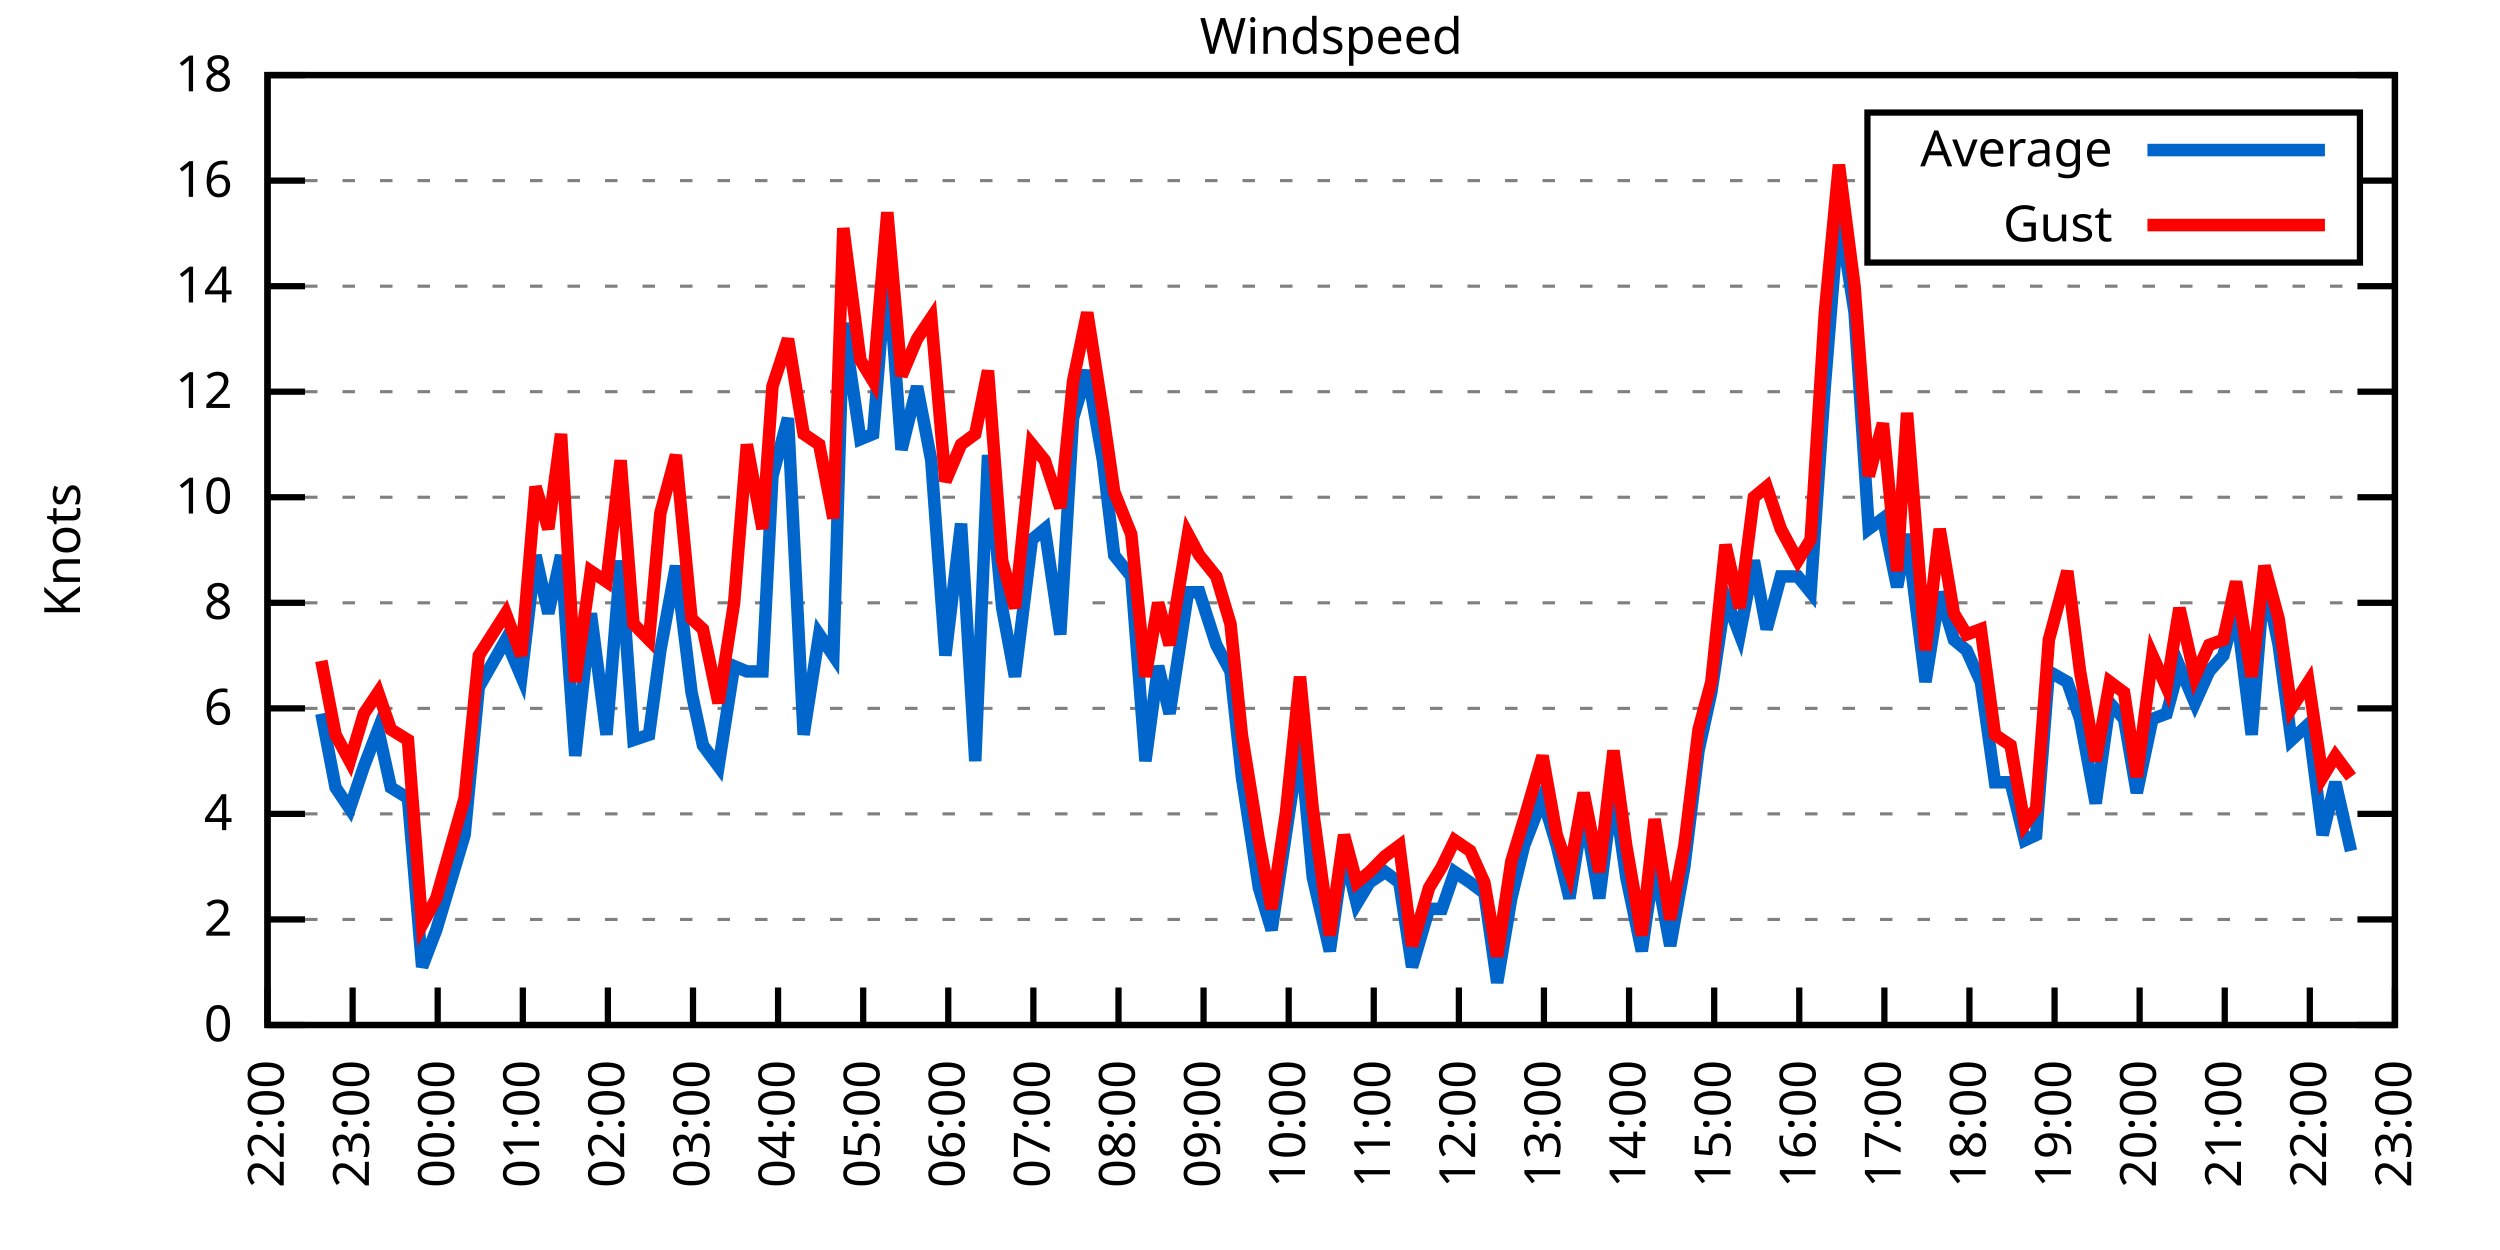
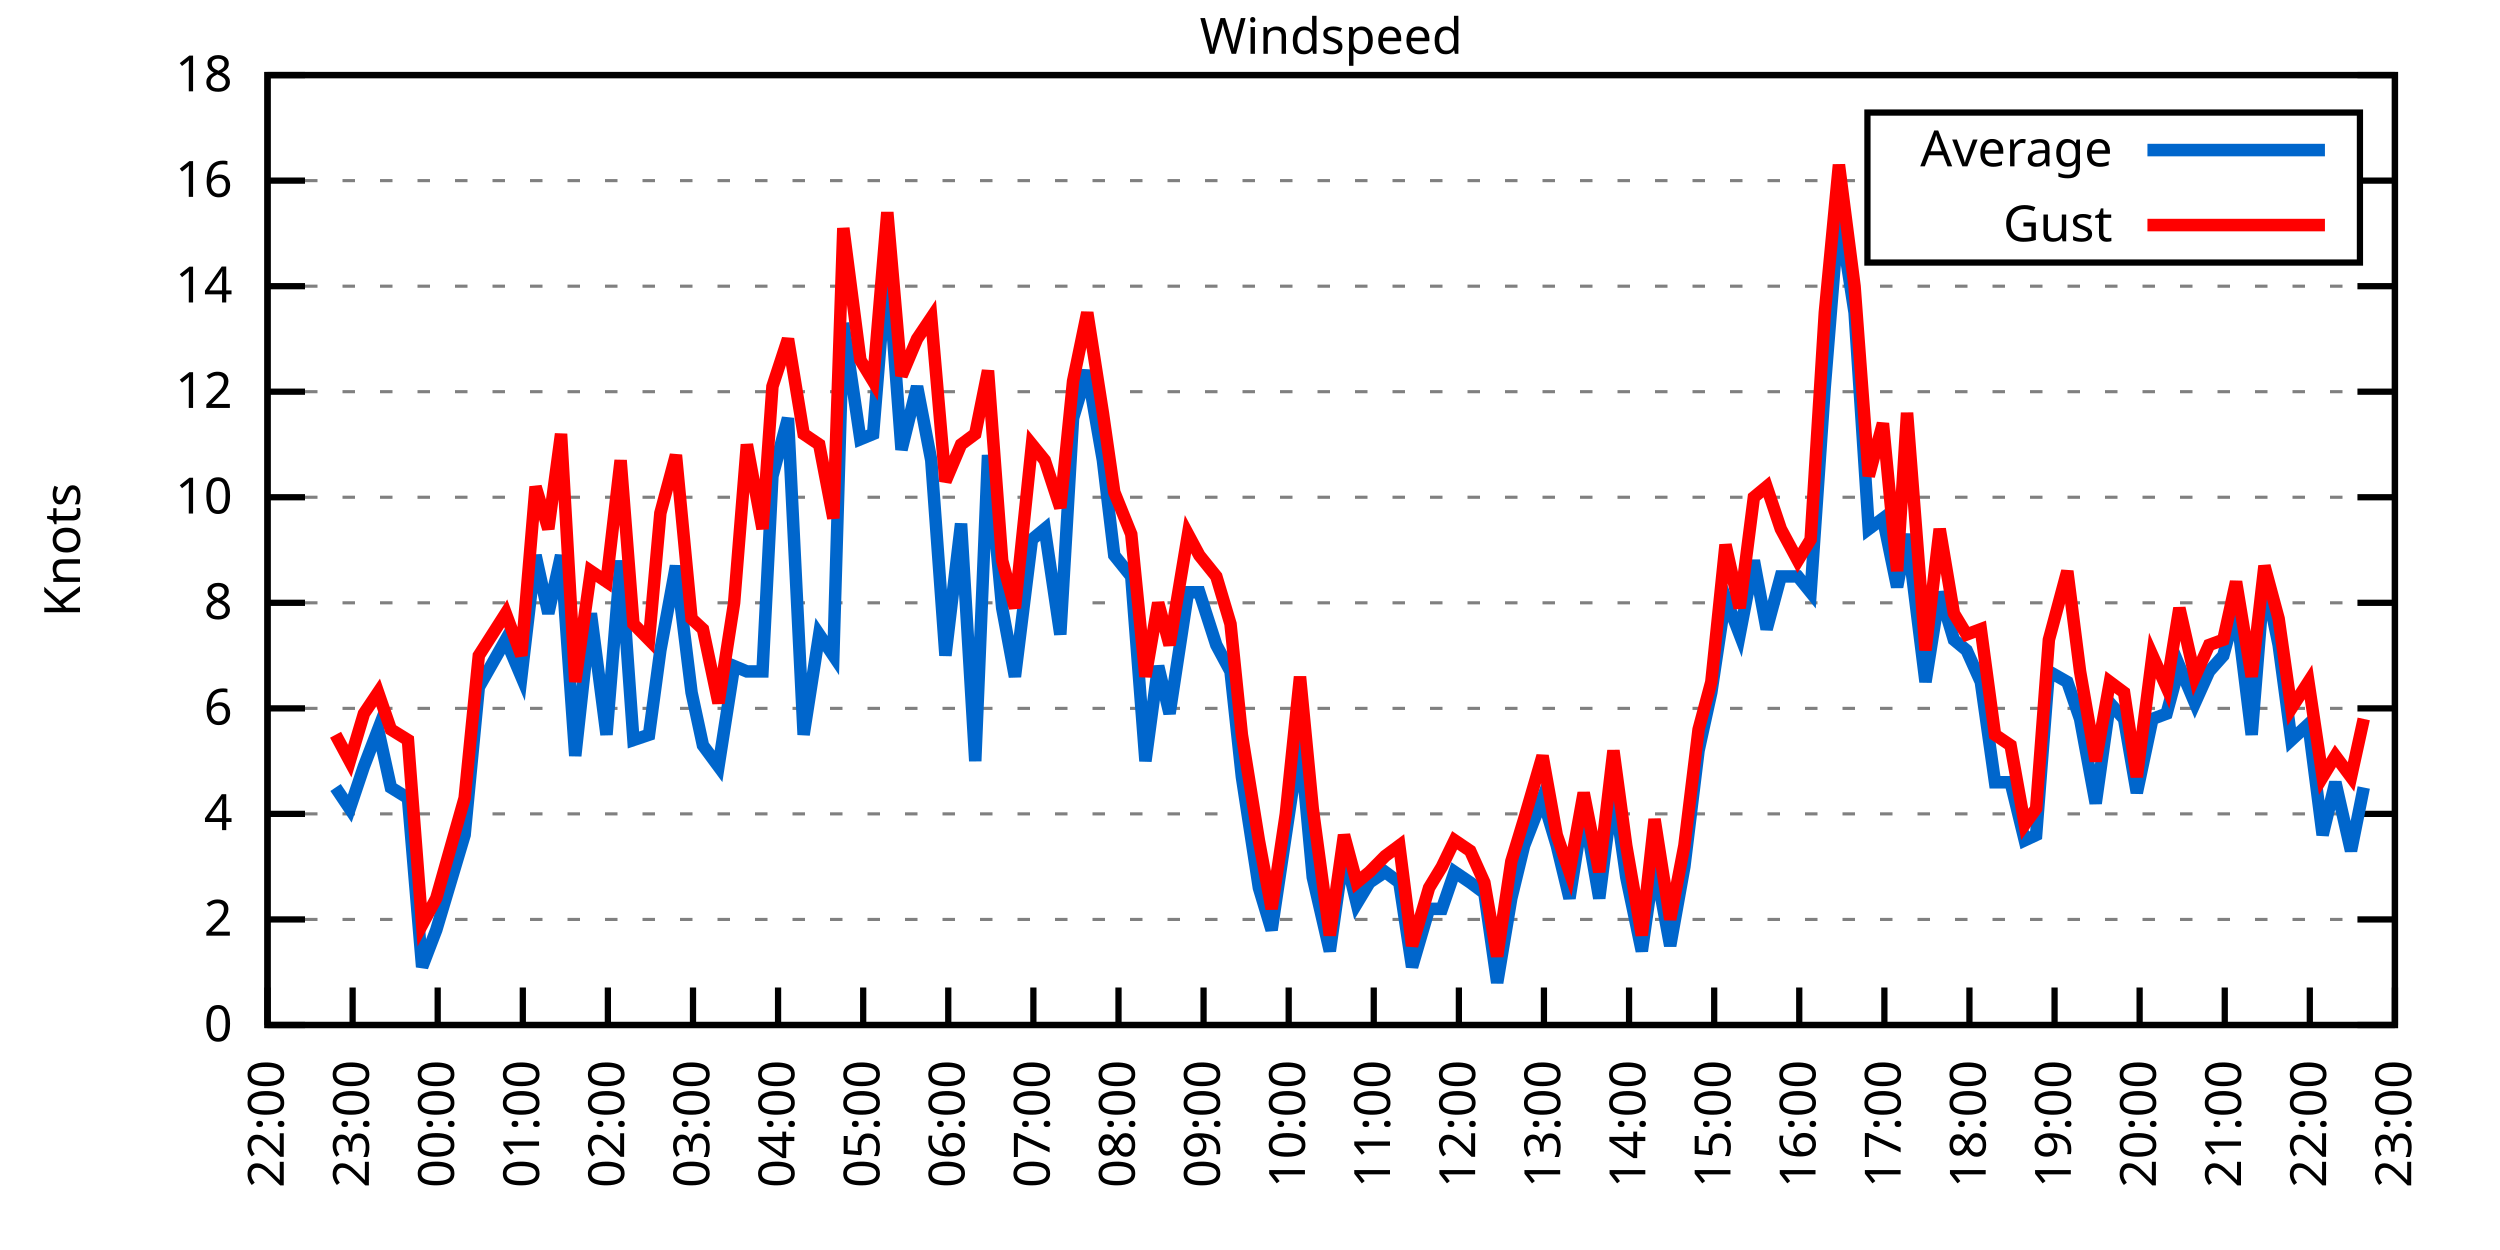
<svg xmlns="http://www.w3.org/2000/svg" xmlns:xlink="http://www.w3.org/1999/xlink" width="400" height="200" viewBox="0 0 400 200">
  <g id="gnuplot_canvas">
    <rect x="0" y="0" width="400" height="200" fill="none" />
    <defs>
      <circle id="gpDot" r="0.5" stroke-width="0.5" stroke="currentColor" />
      <path id="gpPt0" stroke-width="0.333" stroke="currentColor" d="M-1,0 h2 M0,-1 v2" />
      <path id="gpPt1" stroke-width="0.333" stroke="currentColor" d="M-1,-1 L1,1 M1,-1 L-1,1" />
      <path id="gpPt2" stroke-width="0.333" stroke="currentColor" d="M-1,0 L1,0 M0,-1 L0,1 M-1,-1 L1,1 M-1,1 L1,-1" />
      <rect id="gpPt3" stroke-width="0.333" stroke="currentColor" x="-1" y="-1" width="2" height="2" />
      <rect id="gpPt4" stroke-width="0.333" stroke="currentColor" fill="currentColor" x="-1" y="-1" width="2" height="2" />
      <circle id="gpPt5" stroke-width="0.333" stroke="currentColor" cx="0" cy="0" r="1" />
      <use xlink:href="#gpPt5" id="gpPt6" fill="currentColor" stroke="none" />
      <path id="gpPt7" stroke-width="0.333" stroke="currentColor" d="M0,-1.33 L-1.33,0.67 L1.33,0.67 z" />
      <use xlink:href="#gpPt7" id="gpPt8" fill="currentColor" stroke="none" />
      <use xlink:href="#gpPt7" id="gpPt9" stroke="currentColor" transform="rotate(180)" />
      <use xlink:href="#gpPt9" id="gpPt10" fill="currentColor" stroke="none" />
      <use xlink:href="#gpPt3" id="gpPt11" stroke="currentColor" transform="rotate(45)" />
      <use xlink:href="#gpPt11" id="gpPt12" fill="currentColor" stroke="none" />
      <path id="gpPt13" stroke-width="0.333" stroke="currentColor" d="M0,1.330 L1.265,0.411 L0.782,-1.067 L-0.782,-1.076 L-1.265,0.411 z" />
      <use xlink:href="#gpPt13" id="gpPt14" fill="currentColor" stroke="none" />
      <filter id="textbox" filterUnits="objectBoundingBox" x="0" y="0" height="1" width="1">
        <feFlood flood-color="white" flood-opacity="1" result="bgnd" />
        <feComposite in="SourceGraphic" in2="bgnd" operator="atop" />
      </filter>
      <filter id="greybox" filterUnits="objectBoundingBox" x="0" y="0" height="1" width="1">
        <feFlood flood-color="lightgrey" flood-opacity="1" result="grey" />
        <feComposite in="SourceGraphic" in2="grey" operator="atop" />
      </filter>
    </defs>
    <g fill="none" color="white" stroke="currentColor" stroke-width="1.00" stroke-linecap="butt" stroke-linejoin="miter">
</g>
    <g fill="none" color="black" stroke="currentColor" stroke-width="1.00" stroke-linecap="butt" stroke-linejoin="miter">
      <g stroke="none" shape-rendering="crispEdges">
        <polygon fill="rgb(255, 255, 255)" points="42.80,164.00 383.18,164.00 383.18,12.02 42.80,12.02 " />
      </g>
    </g>
    <g fill="none" color="black" stroke="currentColor" stroke-width="1.00" stroke-linecap="butt" stroke-linejoin="miter">
</g>
    <g fill="none" color="black" stroke="black" stroke-width="0.50" stroke-linecap="butt" stroke-linejoin="miter">
</g>
    <g fill="none" color="gray" stroke="currentColor" stroke-width="0.50" stroke-linecap="butt" stroke-linejoin="miter">
      <path stroke="gray" stroke-dasharray="2,4" class="gridline" d="M42.80,164.00 L383.19,164.00  " />
    </g>
    <g fill="none" color="gray" stroke="gray" stroke-width="1.00" stroke-linecap="butt" stroke-linejoin="miter">
</g>
    <g fill="none" color="black" stroke="currentColor" stroke-width="1.00" stroke-linecap="butt" stroke-linejoin="miter">
      <path stroke="black" d="M42.80,164.00 L48.80,164.00 M383.19,164.00 L377.19,164.00  " />
      <g transform="translate(37.20,166.60)" stroke="none" fill="black" font-family="Sans" font-size="8.00" text-anchor="end">
        <text>
          <tspan font-family="Sans"> 0</tspan>
        </text>
      </g>
    </g>
    <g fill="none" color="black" stroke="currentColor" stroke-width="1.00" stroke-linecap="butt" stroke-linejoin="miter">
</g>
    <g fill="none" color="black" stroke="black" stroke-width="0.50" stroke-linecap="butt" stroke-linejoin="miter">
</g>
    <g fill="none" color="gray" stroke="currentColor" stroke-width="0.50" stroke-linecap="butt" stroke-linejoin="miter">
      <path stroke="gray" stroke-dasharray="2,4" class="gridline" d="M42.80,147.11 L383.19,147.11  " />
    </g>
    <g fill="none" color="gray" stroke="gray" stroke-width="1.00" stroke-linecap="butt" stroke-linejoin="miter">
</g>
    <g fill="none" color="black" stroke="currentColor" stroke-width="1.00" stroke-linecap="butt" stroke-linejoin="miter">
      <path stroke="black" d="M42.80,147.11 L48.80,147.11 M383.19,147.11 L377.19,147.11  " />
      <g transform="translate(37.20,149.71)" stroke="none" fill="black" font-family="Sans" font-size="8.00" text-anchor="end">
        <text>
          <tspan font-family="Sans"> 2</tspan>
        </text>
      </g>
    </g>
    <g fill="none" color="black" stroke="currentColor" stroke-width="1.00" stroke-linecap="butt" stroke-linejoin="miter">
</g>
    <g fill="none" color="black" stroke="black" stroke-width="0.50" stroke-linecap="butt" stroke-linejoin="miter">
</g>
    <g fill="none" color="gray" stroke="currentColor" stroke-width="0.50" stroke-linecap="butt" stroke-linejoin="miter">
      <path stroke="gray" stroke-dasharray="2,4" class="gridline" d="M42.80,130.22 L383.19,130.22  " />
    </g>
    <g fill="none" color="gray" stroke="gray" stroke-width="1.00" stroke-linecap="butt" stroke-linejoin="miter">
</g>
    <g fill="none" color="black" stroke="currentColor" stroke-width="1.00" stroke-linecap="butt" stroke-linejoin="miter">
      <path stroke="black" d="M42.80,130.22 L48.80,130.22 M383.19,130.22 L377.19,130.22  " />
      <g transform="translate(37.20,132.82)" stroke="none" fill="black" font-family="Sans" font-size="8.00" text-anchor="end">
        <text>
          <tspan font-family="Sans"> 4</tspan>
        </text>
      </g>
    </g>
    <g fill="none" color="black" stroke="currentColor" stroke-width="1.00" stroke-linecap="butt" stroke-linejoin="miter">
</g>
    <g fill="none" color="black" stroke="black" stroke-width="0.50" stroke-linecap="butt" stroke-linejoin="miter">
</g>
    <g fill="none" color="gray" stroke="currentColor" stroke-width="0.50" stroke-linecap="butt" stroke-linejoin="miter">
      <path stroke="gray" stroke-dasharray="2,4" class="gridline" d="M42.80,113.34 L383.19,113.34  " />
    </g>
    <g fill="none" color="gray" stroke="gray" stroke-width="1.00" stroke-linecap="butt" stroke-linejoin="miter">
</g>
    <g fill="none" color="black" stroke="currentColor" stroke-width="1.00" stroke-linecap="butt" stroke-linejoin="miter">
      <path stroke="black" d="M42.80,113.34 L48.80,113.34 M383.19,113.34 L377.19,113.34  " />
      <g transform="translate(37.20,115.94)" stroke="none" fill="black" font-family="Sans" font-size="8.00" text-anchor="end">
        <text>
          <tspan font-family="Sans"> 6</tspan>
        </text>
      </g>
    </g>
    <g fill="none" color="black" stroke="currentColor" stroke-width="1.00" stroke-linecap="butt" stroke-linejoin="miter">
</g>
    <g fill="none" color="black" stroke="black" stroke-width="0.50" stroke-linecap="butt" stroke-linejoin="miter">
</g>
    <g fill="none" color="gray" stroke="currentColor" stroke-width="0.50" stroke-linecap="butt" stroke-linejoin="miter">
      <path stroke="gray" stroke-dasharray="2,4" class="gridline" d="M42.80,96.45 L383.19,96.45  " />
    </g>
    <g fill="none" color="gray" stroke="gray" stroke-width="1.00" stroke-linecap="butt" stroke-linejoin="miter">
</g>
    <g fill="none" color="black" stroke="currentColor" stroke-width="1.00" stroke-linecap="butt" stroke-linejoin="miter">
      <path stroke="black" d="M42.80,96.45 L48.80,96.45 M383.19,96.45 L377.19,96.45  " />
      <g transform="translate(37.20,99.05)" stroke="none" fill="black" font-family="Sans" font-size="8.00" text-anchor="end">
        <text>
          <tspan font-family="Sans"> 8</tspan>
        </text>
      </g>
    </g>
    <g fill="none" color="black" stroke="currentColor" stroke-width="1.00" stroke-linecap="butt" stroke-linejoin="miter">
</g>
    <g fill="none" color="black" stroke="black" stroke-width="0.50" stroke-linecap="butt" stroke-linejoin="miter">
</g>
    <g fill="none" color="gray" stroke="currentColor" stroke-width="0.50" stroke-linecap="butt" stroke-linejoin="miter">
      <path stroke="gray" stroke-dasharray="2,4" class="gridline" d="M42.80,79.56 L383.19,79.56  " />
    </g>
    <g fill="none" color="gray" stroke="gray" stroke-width="1.00" stroke-linecap="butt" stroke-linejoin="miter">
</g>
    <g fill="none" color="black" stroke="currentColor" stroke-width="1.00" stroke-linecap="butt" stroke-linejoin="miter">
      <path stroke="black" d="M42.80,79.56 L48.80,79.56 M383.19,79.56 L377.19,79.56  " />
      <g transform="translate(37.20,82.16)" stroke="none" fill="black" font-family="Sans" font-size="8.00" text-anchor="end">
        <text>
          <tspan font-family="Sans"> 10</tspan>
        </text>
      </g>
    </g>
    <g fill="none" color="black" stroke="currentColor" stroke-width="1.00" stroke-linecap="butt" stroke-linejoin="miter">
</g>
    <g fill="none" color="black" stroke="black" stroke-width="0.50" stroke-linecap="butt" stroke-linejoin="miter">
</g>
    <g fill="none" color="gray" stroke="currentColor" stroke-width="0.50" stroke-linecap="butt" stroke-linejoin="miter">
      <path stroke="gray" stroke-dasharray="2,4" class="gridline" d="M42.80,62.67 L383.19,62.67  " />
    </g>
    <g fill="none" color="gray" stroke="gray" stroke-width="1.00" stroke-linecap="butt" stroke-linejoin="miter">
</g>
    <g fill="none" color="black" stroke="currentColor" stroke-width="1.00" stroke-linecap="butt" stroke-linejoin="miter">
      <path stroke="black" d="M42.80,62.67 L48.80,62.67 M383.19,62.67 L377.19,62.67  " />
      <g transform="translate(37.20,65.27)" stroke="none" fill="black" font-family="Sans" font-size="8.00" text-anchor="end">
        <text>
          <tspan font-family="Sans"> 12</tspan>
        </text>
      </g>
    </g>
    <g fill="none" color="black" stroke="currentColor" stroke-width="1.00" stroke-linecap="butt" stroke-linejoin="miter">
</g>
    <g fill="none" color="black" stroke="black" stroke-width="0.50" stroke-linecap="butt" stroke-linejoin="miter">
</g>
    <g fill="none" color="gray" stroke="currentColor" stroke-width="0.50" stroke-linecap="butt" stroke-linejoin="miter">
      <path stroke="gray" stroke-dasharray="2,4" class="gridline" d="M42.80,45.79 L383.19,45.79  " />
    </g>
    <g fill="none" color="gray" stroke="gray" stroke-width="1.00" stroke-linecap="butt" stroke-linejoin="miter">
</g>
    <g fill="none" color="black" stroke="currentColor" stroke-width="1.00" stroke-linecap="butt" stroke-linejoin="miter">
      <path stroke="black" d="M42.80,45.79 L48.80,45.79 M383.19,45.79 L377.19,45.79  " />
      <g transform="translate(37.20,48.39)" stroke="none" fill="black" font-family="Sans" font-size="8.00" text-anchor="end">
        <text>
          <tspan font-family="Sans"> 14</tspan>
        </text>
      </g>
    </g>
    <g fill="none" color="black" stroke="currentColor" stroke-width="1.00" stroke-linecap="butt" stroke-linejoin="miter">
</g>
    <g fill="none" color="black" stroke="black" stroke-width="0.50" stroke-linecap="butt" stroke-linejoin="miter">
</g>
    <g fill="none" color="gray" stroke="currentColor" stroke-width="0.50" stroke-linecap="butt" stroke-linejoin="miter">
      <path stroke="gray" stroke-dasharray="2,4" class="gridline" d="M42.80,28.90 L298.79,28.90 M377.59,28.90 L383.19,28.90  " />
    </g>
    <g fill="none" color="gray" stroke="gray" stroke-width="1.00" stroke-linecap="butt" stroke-linejoin="miter">
</g>
    <g fill="none" color="black" stroke="currentColor" stroke-width="1.00" stroke-linecap="butt" stroke-linejoin="miter">
      <path stroke="black" d="M42.80,28.90 L48.80,28.90 M383.19,28.90 L377.19,28.90  " />
      <g transform="translate(37.20,31.50)" stroke="none" fill="black" font-family="Sans" font-size="8.00" text-anchor="end">
        <text>
          <tspan font-family="Sans"> 16</tspan>
        </text>
      </g>
    </g>
    <g fill="none" color="black" stroke="currentColor" stroke-width="1.00" stroke-linecap="butt" stroke-linejoin="miter">
</g>
    <g fill="none" color="black" stroke="black" stroke-width="0.50" stroke-linecap="butt" stroke-linejoin="miter">
</g>
    <g fill="none" color="gray" stroke="currentColor" stroke-width="0.50" stroke-linecap="butt" stroke-linejoin="miter">
      <path stroke="gray" stroke-dasharray="2,4" class="gridline" d="M42.80,12.01 L383.19,12.01  " />
    </g>
    <g fill="none" color="gray" stroke="gray" stroke-width="1.00" stroke-linecap="butt" stroke-linejoin="miter">
</g>
    <g fill="none" color="black" stroke="currentColor" stroke-width="1.00" stroke-linecap="butt" stroke-linejoin="miter">
      <path stroke="black" d="M42.80,12.01 L48.80,12.01 M383.19,12.01 L377.19,12.01  " />
      <g transform="translate(37.20,14.61)" stroke="none" fill="black" font-family="Sans" font-size="8.00" text-anchor="end">
        <text>
          <tspan font-family="Sans"> 18</tspan>
        </text>
      </g>
    </g>
    <g fill="none" color="black" stroke="currentColor" stroke-width="1.00" stroke-linecap="butt" stroke-linejoin="miter">
      <path stroke="black" d="M42.80,164.00 L42.80,158.00  " />
      <g transform="translate(45.40,169.60) rotate(270.00)" stroke="none" fill="black" font-family="Sans" font-size="8.00" text-anchor="end">
        <text>
          <tspan font-family="Sans">22:00</tspan>
        </text>
      </g>
    </g>
    <g fill="none" color="black" stroke="currentColor" stroke-width="1.00" stroke-linecap="butt" stroke-linejoin="miter">
      <path stroke="black" d="M56.42,164.00 L56.42,158.00  " />
      <g transform="translate(59.02,169.60) rotate(270.00)" stroke="none" fill="black" font-family="Sans" font-size="8.00" text-anchor="end">
        <text>
          <tspan font-family="Sans">23:00</tspan>
        </text>
      </g>
    </g>
    <g fill="none" color="black" stroke="currentColor" stroke-width="1.00" stroke-linecap="butt" stroke-linejoin="miter">
      <path stroke="black" d="M70.03,164.00 L70.03,158.00  " />
      <g transform="translate(72.63,169.60) rotate(270.00)" stroke="none" fill="black" font-family="Sans" font-size="8.00" text-anchor="end">
        <text>
          <tspan font-family="Sans">00:00</tspan>
        </text>
      </g>
    </g>
    <g fill="none" color="black" stroke="currentColor" stroke-width="1.00" stroke-linecap="butt" stroke-linejoin="miter">
      <path stroke="black" d="M83.65,164.00 L83.65,158.00  " />
      <g transform="translate(86.25,169.60) rotate(270.00)" stroke="none" fill="black" font-family="Sans" font-size="8.00" text-anchor="end">
        <text>
          <tspan font-family="Sans">01:00</tspan>
        </text>
      </g>
    </g>
    <g fill="none" color="black" stroke="currentColor" stroke-width="1.00" stroke-linecap="butt" stroke-linejoin="miter">
      <path stroke="black" d="M97.26,164.00 L97.26,158.00  " />
      <g transform="translate(99.86,169.60) rotate(270.00)" stroke="none" fill="black" font-family="Sans" font-size="8.00" text-anchor="end">
        <text>
          <tspan font-family="Sans">02:00</tspan>
        </text>
      </g>
    </g>
    <g fill="none" color="black" stroke="currentColor" stroke-width="1.00" stroke-linecap="butt" stroke-linejoin="miter">
      <path stroke="black" d="M110.88,164.00 L110.88,158.00  " />
      <g transform="translate(113.48,169.60) rotate(270.00)" stroke="none" fill="black" font-family="Sans" font-size="8.00" text-anchor="end">
        <text>
          <tspan font-family="Sans">03:00</tspan>
        </text>
      </g>
    </g>
    <g fill="none" color="black" stroke="currentColor" stroke-width="1.00" stroke-linecap="butt" stroke-linejoin="miter">
      <path stroke="black" d="M124.49,164.00 L124.49,158.00  " />
      <g transform="translate(127.09,169.60) rotate(270.00)" stroke="none" fill="black" font-family="Sans" font-size="8.00" text-anchor="end">
        <text>
          <tspan font-family="Sans">04:00</tspan>
        </text>
      </g>
    </g>
    <g fill="none" color="black" stroke="currentColor" stroke-width="1.00" stroke-linecap="butt" stroke-linejoin="miter">
      <path stroke="black" d="M138.11,164.00 L138.11,158.00  " />
      <g transform="translate(140.71,169.60) rotate(270.00)" stroke="none" fill="black" font-family="Sans" font-size="8.00" text-anchor="end">
        <text>
          <tspan font-family="Sans">05:00</tspan>
        </text>
      </g>
    </g>
    <g fill="none" color="black" stroke="currentColor" stroke-width="1.00" stroke-linecap="butt" stroke-linejoin="miter">
      <path stroke="black" d="M151.72,164.00 L151.72,158.00  " />
      <g transform="translate(154.32,169.60) rotate(270.00)" stroke="none" fill="black" font-family="Sans" font-size="8.00" text-anchor="end">
        <text>
          <tspan font-family="Sans">06:00</tspan>
        </text>
      </g>
    </g>
    <g fill="none" color="black" stroke="currentColor" stroke-width="1.00" stroke-linecap="butt" stroke-linejoin="miter">
      <path stroke="black" d="M165.34,164.00 L165.34,158.00  " />
      <g transform="translate(167.94,169.60) rotate(270.00)" stroke="none" fill="black" font-family="Sans" font-size="8.00" text-anchor="end">
        <text>
          <tspan font-family="Sans">07:00</tspan>
        </text>
      </g>
    </g>
    <g fill="none" color="black" stroke="currentColor" stroke-width="1.00" stroke-linecap="butt" stroke-linejoin="miter">
      <path stroke="black" d="M178.96,164.00 L178.96,158.00  " />
      <g transform="translate(181.56,169.60) rotate(270.00)" stroke="none" fill="black" font-family="Sans" font-size="8.00" text-anchor="end">
        <text>
          <tspan font-family="Sans">08:00</tspan>
        </text>
      </g>
    </g>
    <g fill="none" color="black" stroke="currentColor" stroke-width="1.00" stroke-linecap="butt" stroke-linejoin="miter">
      <path stroke="black" d="M192.57,164.00 L192.57,158.00  " />
      <g transform="translate(195.17,169.60) rotate(270.00)" stroke="none" fill="black" font-family="Sans" font-size="8.00" text-anchor="end">
        <text>
          <tspan font-family="Sans">09:00</tspan>
        </text>
      </g>
    </g>
    <g fill="none" color="black" stroke="currentColor" stroke-width="1.00" stroke-linecap="butt" stroke-linejoin="miter">
      <path stroke="black" d="M206.19,164.00 L206.19,158.00  " />
      <g transform="translate(208.79,169.60) rotate(270.00)" stroke="none" fill="black" font-family="Sans" font-size="8.00" text-anchor="end">
        <text>
          <tspan font-family="Sans">10:00</tspan>
        </text>
      </g>
    </g>
    <g fill="none" color="black" stroke="currentColor" stroke-width="1.00" stroke-linecap="butt" stroke-linejoin="miter">
      <path stroke="black" d="M219.80,164.00 L219.80,158.00  " />
      <g transform="translate(222.40,169.60) rotate(270.00)" stroke="none" fill="black" font-family="Sans" font-size="8.00" text-anchor="end">
        <text>
          <tspan font-family="Sans">11:00</tspan>
        </text>
      </g>
    </g>
    <g fill="none" color="black" stroke="currentColor" stroke-width="1.00" stroke-linecap="butt" stroke-linejoin="miter">
      <path stroke="black" d="M233.42,164.00 L233.42,158.00  " />
      <g transform="translate(236.02,169.60) rotate(270.00)" stroke="none" fill="black" font-family="Sans" font-size="8.00" text-anchor="end">
        <text>
          <tspan font-family="Sans">12:00</tspan>
        </text>
      </g>
    </g>
    <g fill="none" color="black" stroke="currentColor" stroke-width="1.00" stroke-linecap="butt" stroke-linejoin="miter">
      <path stroke="black" d="M247.03,164.00 L247.03,158.00  " />
      <g transform="translate(249.63,169.60) rotate(270.00)" stroke="none" fill="black" font-family="Sans" font-size="8.00" text-anchor="end">
        <text>
          <tspan font-family="Sans">13:00</tspan>
        </text>
      </g>
    </g>
    <g fill="none" color="black" stroke="currentColor" stroke-width="1.00" stroke-linecap="butt" stroke-linejoin="miter">
      <path stroke="black" d="M260.65,164.00 L260.65,158.00  " />
      <g transform="translate(263.25,169.60) rotate(270.00)" stroke="none" fill="black" font-family="Sans" font-size="8.00" text-anchor="end">
        <text>
          <tspan font-family="Sans">14:00</tspan>
        </text>
      </g>
    </g>
    <g fill="none" color="black" stroke="currentColor" stroke-width="1.00" stroke-linecap="butt" stroke-linejoin="miter">
      <path stroke="black" d="M274.27,164.00 L274.27,158.00  " />
      <g transform="translate(276.87,169.60) rotate(270.00)" stroke="none" fill="black" font-family="Sans" font-size="8.00" text-anchor="end">
        <text>
          <tspan font-family="Sans">15:00</tspan>
        </text>
      </g>
    </g>
    <g fill="none" color="black" stroke="currentColor" stroke-width="1.00" stroke-linecap="butt" stroke-linejoin="miter">
      <path stroke="black" d="M287.88,164.00 L287.88,158.00  " />
      <g transform="translate(290.48,169.60) rotate(270.00)" stroke="none" fill="black" font-family="Sans" font-size="8.00" text-anchor="end">
        <text>
          <tspan font-family="Sans">16:00</tspan>
        </text>
      </g>
    </g>
    <g fill="none" color="black" stroke="currentColor" stroke-width="1.00" stroke-linecap="butt" stroke-linejoin="miter">
      <path stroke="black" d="M301.50,164.00 L301.50,158.00  " />
      <g transform="translate(304.10,169.60) rotate(270.00)" stroke="none" fill="black" font-family="Sans" font-size="8.00" text-anchor="end">
        <text>
          <tspan font-family="Sans">17:00</tspan>
        </text>
      </g>
    </g>
    <g fill="none" color="black" stroke="currentColor" stroke-width="1.00" stroke-linecap="butt" stroke-linejoin="miter">
      <path stroke="black" d="M315.11,164.00 L315.11,158.00  " />
      <g transform="translate(317.71,169.60) rotate(270.00)" stroke="none" fill="black" font-family="Sans" font-size="8.00" text-anchor="end">
        <text>
          <tspan font-family="Sans">18:00</tspan>
        </text>
      </g>
    </g>
    <g fill="none" color="black" stroke="currentColor" stroke-width="1.00" stroke-linecap="butt" stroke-linejoin="miter">
      <path stroke="black" d="M328.73,164.00 L328.73,158.00  " />
      <g transform="translate(331.33,169.60) rotate(270.00)" stroke="none" fill="black" font-family="Sans" font-size="8.00" text-anchor="end">
        <text>
          <tspan font-family="Sans">19:00</tspan>
        </text>
      </g>
    </g>
    <g fill="none" color="black" stroke="currentColor" stroke-width="1.00" stroke-linecap="butt" stroke-linejoin="miter">
      <path stroke="black" d="M342.34,164.00 L342.34,158.00  " />
      <g transform="translate(344.94,169.60) rotate(270.00)" stroke="none" fill="black" font-family="Sans" font-size="8.00" text-anchor="end">
        <text>
          <tspan font-family="Sans">20:00</tspan>
        </text>
      </g>
    </g>
    <g fill="none" color="black" stroke="currentColor" stroke-width="1.00" stroke-linecap="butt" stroke-linejoin="miter">
      <path stroke="black" d="M355.96,164.00 L355.96,158.00  " />
      <g transform="translate(358.56,169.60) rotate(270.00)" stroke="none" fill="black" font-family="Sans" font-size="8.00" text-anchor="end">
        <text>
          <tspan font-family="Sans">21:00</tspan>
        </text>
      </g>
    </g>
    <g fill="none" color="black" stroke="currentColor" stroke-width="1.00" stroke-linecap="butt" stroke-linejoin="miter">
      <path stroke="black" d="M369.57,164.00 L369.57,158.00  " />
      <g transform="translate(372.17,169.60) rotate(270.00)" stroke="none" fill="black" font-family="Sans" font-size="8.00" text-anchor="end">
        <text>
          <tspan font-family="Sans">22:00</tspan>
        </text>
      </g>
    </g>
    <g fill="none" color="black" stroke="currentColor" stroke-width="1.00" stroke-linecap="butt" stroke-linejoin="miter">
      <path stroke="black" d="M383.19,164.00 L383.19,158.00  " />
      <g transform="translate(385.79,169.60) rotate(270.00)" stroke="none" fill="black" font-family="Sans" font-size="8.00" text-anchor="end">
        <text>
          <tspan font-family="Sans">23:00</tspan>
        </text>
      </g>
    </g>
    <g fill="none" color="black" stroke="currentColor" stroke-width="1.00" stroke-linecap="butt" stroke-linejoin="miter">
</g>
    <g fill="none" color="black" stroke="currentColor" stroke-width="1.00" stroke-linecap="butt" stroke-linejoin="miter">
      <path stroke="black" d="M42.80,12.01 L42.80,164.00 L383.19,164.00 L383.19,12.01 L42.80,12.01 Z  " />
    </g>
    <g fill="none" color="black" stroke="currentColor" stroke-width="1.00" stroke-linecap="butt" stroke-linejoin="miter">
</g>
    <g fill="none" color="black" stroke="currentColor" stroke-width="1.00" stroke-linecap="butt" stroke-linejoin="miter">
      <path stroke="black" d="M298.79,42.01 L298.79,18.01 L377.59,18.01 L377.59,42.01 L298.79,42.01 Z  " />
    </g>
    <g id="Windspeed_plot_1">
      <g fill="none" color="white" stroke="black" stroke-width="2.00" stroke-linecap="butt" stroke-linejoin="miter">
</g>
      <g fill="none" color="black" stroke="currentColor" stroke-width="2.00" stroke-linecap="butt" stroke-linejoin="miter">
        <g transform="translate(337.99,26.61)" stroke="none" fill="black" font-family="Sans" font-size="8.00" text-anchor="end">
          <text>
            <tspan font-family="Sans">Average</tspan>
          </text>
        </g>
      </g>
      <g fill="none" color="black" stroke="currentColor" stroke-width="2.00" stroke-linecap="butt" stroke-linejoin="miter">
-         <path stroke="rgb(  0, 102, 204)" d="M343.59,24.01 L371.99,24.01 M51.42,114.18 L53.69,126.00 L55.96,129.38 L58.23,122.62 L60.50,116.71 L62.54,126.00   L65.27,127.69 L67.54,154.71 L69.80,148.80 L74.34,133.60 L76.61,109.96 L80.92,102.36 L83.42,108.27 L85.69,88.85   L87.73,98.14 L89.77,88.85 L92.04,120.94 L94.54,98.14 L97.04,117.56 L99.30,89.69 L101.35,118.40 L103.84,117.56   L105.66,104.05 L108.15,90.54 L110.65,110.80 L112.47,119.25 L114.96,122.62 L117.46,106.58 L119.50,107.43 L122.00,107.43   L123.59,76.18 L126.08,66.90 L128.58,117.56 L131.07,101.52 L133.34,104.89 L134.93,51.70 L137.66,70.27 L139.70,69.43   L141.97,41.56 L144.24,71.96 L146.73,61.83 L149.00,73.65 L151.27,104.89 L153.77,83.78 L156.04,121.78 L158.08,72.81   L160.35,97.29 L162.39,108.27 L165.11,86.32 L167.16,84.63 L169.65,101.52 L171.69,66.90 L173.96,59.30 L176.46,73.65   L178.28,88.85 L181.00,92.23 L183.27,121.78 L185.31,106.58 L187.13,114.18 L190.08,94.76 L191.89,94.76 L194.61,103.20   L196.88,107.43 L198.70,124.31 L201.42,142.05 L203.46,148.80 L205.73,133.60 L208.00,118.40 L210.04,140.36 L212.77,152.18   L215.04,136.14 L217.08,144.58 L219.12,141.20 L221.62,139.51 L223.89,141.20 L225.93,154.71 L228.65,145.42 L230.70,145.42   L232.74,139.51 L235.23,141.20 L237.50,142.89 L239.55,157.24 L241.81,143.73 L243.86,135.29 L246.81,127.69 L249.08,135.29   L251.12,143.73 L253.39,129.38 L255.88,143.73 L258.15,126.00 L260.20,140.36 L262.69,152.18 L264.73,137.82 L267.23,151.33   L269.50,138.67 L271.77,120.09 L273.81,110.80 L276.08,95.60 L278.35,101.52 L280.62,89.69 L282.66,100.67 L284.93,92.23   L287.65,92.23 L289.70,94.76 L291.97,61.83 L294.23,33.96 L296.73,50.01 L299.00,84.63 L301.27,82.94 L303.54,93.92   L305.13,85.47 L308.08,109.11 L310.35,94.76 L312.62,102.36 L314.66,104.05 L316.93,109.11 L319.20,125.16 L321.69,125.16   L323.96,134.45 L325.78,133.60 L327.82,107.43 L330.77,109.11 L332.81,115.03 L335.31,128.54 L337.58,112.49 L339.85,115.03   L341.89,126.85 L344.39,115.03 L346.65,114.18 L348.70,106.58 L351.19,112.49 L353.46,107.43 L355.73,104.89 L357.77,97.29   L360.27,117.56 L362.31,92.23 L364.58,103.20 L366.62,118.40 L369.35,115.87 L371.62,133.60 L373.66,125.16 L376.16,136.14    " />
+         <path stroke="rgb(  0, 102, 204)" d="M343.59,24.01 L371.99,24.01 M53.69,126.00 L55.96,129.38 L58.23,122.62 L60.50,116.71 L62.54,126.00 L65.27,127.69   L67.54,154.71 L69.80,148.80 L74.34,133.60 L76.61,109.96 L80.92,102.36 L83.42,108.27 L85.69,88.85 L87.73,98.14   L89.77,88.85 L92.04,120.94 L94.54,98.14 L97.04,117.56 L99.30,89.69 L101.35,118.40 L103.84,117.56 L105.66,104.05   L108.15,90.54 L110.65,110.80 L112.47,119.25 L114.96,122.62 L117.46,106.58 L119.50,107.43 L122.00,107.43 L123.59,76.18   L126.08,66.90 L128.58,117.56 L131.07,101.52 L133.34,104.89 L134.93,51.70 L137.66,70.27 L139.70,69.43 L141.97,41.56   L144.24,71.96 L146.73,61.83 L149.00,73.65 L151.27,104.89 L153.77,83.78 L156.04,121.78 L158.08,72.81 L160.35,97.29   L162.39,108.27 L165.11,86.32 L167.16,84.63 L169.65,101.52 L171.69,66.90 L173.96,59.30 L176.46,73.65 L178.28,88.85   L181.00,92.23 L183.27,121.78 L185.31,106.58 L187.13,114.18 L190.08,94.76 L191.89,94.76 L194.61,103.20 L196.88,107.43   L198.70,124.31 L201.42,142.05 L203.46,148.80 L205.73,133.60 L208.00,118.40 L210.04,140.36 L212.77,152.18 L215.04,136.14   L217.08,144.58 L219.12,141.20 L221.62,139.51 L223.89,141.20 L225.93,154.71 L228.65,145.42 L230.70,145.42 L232.74,139.51   L235.23,141.20 L237.50,142.89 L239.55,157.24 L241.81,143.73 L243.86,135.29 L246.81,127.69 L249.08,135.29 L251.12,143.73   L253.39,129.38 L255.88,143.73 L258.15,126.00 L260.20,140.36 L262.69,152.18 L264.73,137.82 L267.23,151.33 L269.50,138.67   L271.77,120.09 L273.81,110.80 L276.08,95.60 L278.35,101.52 L280.62,89.69 L282.66,100.67 L284.93,92.23 L287.65,92.23   L289.70,94.76 L291.97,61.83 L294.23,33.96 L296.73,50.01 L299.00,84.63 L301.27,82.94 L303.54,93.92 L305.13,85.47   L308.08,109.11 L310.35,94.76 L312.62,102.36 L314.66,104.05 L316.93,109.11 L319.20,125.16 L321.69,125.16 L323.96,134.45   L325.78,133.60 L327.82,107.43 L330.77,109.11 L332.81,115.03 L335.31,128.54 L337.58,112.49 L339.85,115.03 L341.89,126.85   L344.39,115.03 L346.65,114.18 L348.70,106.58 L351.19,112.49 L353.46,107.43 L355.73,104.89 L357.77,97.29 L360.27,117.56   L362.31,92.23 L364.58,103.20 L366.62,118.40 L369.35,115.87 L371.62,133.60 L373.66,125.16 L376.16,136.14 L378.20,126.00    " />
      </g>
    </g>
    <g id="Windspeed_plot_2">
      <g fill="none" color="black" stroke="currentColor" stroke-width="2.00" stroke-linecap="butt" stroke-linejoin="miter">
        <g transform="translate(337.99,38.61)" stroke="none" fill="black" font-family="Sans" font-size="8.00" text-anchor="end">
          <text>
            <tspan font-family="Sans">Gust</tspan>
          </text>
        </g>
      </g>
      <g fill="none" color="black" stroke="currentColor" stroke-width="2.00" stroke-linecap="butt" stroke-linejoin="miter">
-         <path stroke="rgb(255,   0,   0)" d="M343.59,36.01 L371.99,36.01 M51.42,105.74 L53.69,117.56 L55.96,121.78 L58.23,114.18 L60.50,110.80 L62.54,116.71   L65.27,118.40 L67.54,147.96 L69.80,143.73 L74.34,127.69 L76.61,104.89 L80.92,98.14 L83.42,104.89 L85.69,77.87   L87.73,84.63 L89.77,69.43 L92.04,109.11 L94.54,91.38 L97.04,93.07 L99.30,73.65 L101.35,99.83 L103.84,102.36   L105.66,82.09 L108.15,72.81 L110.65,98.98 L112.47,100.67 L114.96,112.49 L117.46,96.45 L119.50,71.12 L122.00,84.63   L123.59,61.83 L126.08,54.23 L128.58,69.43 L131.07,71.12 L133.34,82.94 L134.93,36.50 L137.66,57.61 L139.70,60.98   L141.97,33.96 L144.24,60.14 L146.73,54.23 L149.00,50.85 L151.27,77.03 L153.77,71.12 L156.04,69.43 L158.08,59.30   L160.35,89.69 L162.39,97.29 L165.11,71.12 L167.16,73.65 L169.65,81.25 L171.69,60.98 L173.96,50.01 L176.46,66.05   L178.28,78.72 L181.00,85.47 L183.27,108.27 L185.31,96.45 L187.13,103.20 L190.08,85.47 L191.89,88.85 L194.61,92.23   L196.88,99.83 L198.70,117.56 L201.42,134.45 L203.46,145.42 L205.73,130.22 L208.00,108.27 L210.04,129.38 L212.77,149.65   L215.04,133.60 L217.08,141.20 L219.12,139.51 L221.62,136.98 L223.89,135.29 L225.93,151.33 L228.65,142.05 L230.70,138.67   L232.74,134.45 L235.23,136.14 L237.50,141.20 L239.55,153.02 L241.81,137.82 L243.86,131.07 L246.81,120.94 L249.08,133.60   L251.12,139.51 L253.39,126.85 L255.88,139.51 L258.15,120.09 L260.20,135.29 L262.69,149.65 L264.73,131.07 L267.23,147.11   L269.50,135.29 L271.77,116.71 L273.81,109.11 L276.08,87.16 L278.35,97.29 L280.62,79.56 L282.66,77.87 L284.93,84.63   L287.65,89.69 L289.70,86.32 L291.97,50.01 L294.23,26.36 L296.73,45.79 L299.00,76.18 L301.27,67.74 L303.54,91.38   L305.13,66.05 L308.08,104.05 L310.35,84.63 L312.62,98.14 L314.66,101.52 L316.93,100.67 L319.20,117.56 L321.69,119.25   L323.96,131.91 L325.78,129.38 L327.82,102.36 L330.77,91.38 L332.81,107.43 L335.31,121.78 L337.58,109.11 L339.85,110.80   L341.89,124.31 L344.39,104.89 L346.65,109.96 L348.70,97.29 L351.19,108.27 L353.46,103.20 L355.73,102.36 L357.77,93.07   L360.27,108.27 L362.31,90.54 L364.58,98.98 L366.62,113.34 L369.35,109.11 L371.62,124.31 L373.66,120.94 L376.16,124.31    " />
+         <path stroke="rgb(255,   0,   0)" d="M343.59,36.01 L371.99,36.01 M53.69,117.56 L55.96,121.78 L58.23,114.18 L60.50,110.80 L62.54,116.71 L65.27,118.40   L67.54,147.96 L69.80,143.73 L74.34,127.69 L76.61,104.89 L80.92,98.14 L83.42,104.89 L85.69,77.87 L87.73,84.63   L89.77,69.43 L92.04,109.11 L94.54,91.38 L97.04,93.07 L99.30,73.65 L101.35,99.83 L103.84,102.36 L105.66,82.09   L108.15,72.81 L110.65,98.98 L112.47,100.67 L114.96,112.49 L117.46,96.45 L119.50,71.12 L122.00,84.63 L123.59,61.83   L126.08,54.23 L128.58,69.43 L131.07,71.12 L133.34,82.94 L134.93,36.50 L137.66,57.61 L139.70,60.98 L141.97,33.96   L144.24,60.14 L146.73,54.23 L149.00,50.85 L151.27,77.03 L153.77,71.12 L156.04,69.43 L158.08,59.30 L160.35,89.69   L162.39,97.29 L165.11,71.12 L167.16,73.65 L169.65,81.25 L171.69,60.98 L173.96,50.01 L176.46,66.05 L178.28,78.72   L181.00,85.47 L183.27,108.27 L185.31,96.45 L187.13,103.20 L190.08,85.47 L191.89,88.85 L194.61,92.23 L196.88,99.83   L198.70,117.56 L201.42,134.45 L203.46,145.42 L205.73,130.22 L208.00,108.27 L210.04,129.38 L212.77,149.65 L215.04,133.60   L217.08,141.20 L219.12,139.51 L221.62,136.98 L223.89,135.29 L225.93,151.33 L228.65,142.05 L230.70,138.67 L232.74,134.45   L235.23,136.14 L237.50,141.20 L239.55,153.02 L241.81,137.82 L243.86,131.07 L246.81,120.94 L249.08,133.60 L251.12,139.51   L253.39,126.85 L255.88,139.51 L258.15,120.09 L260.20,135.29 L262.69,149.65 L264.73,131.07 L267.23,147.11 L269.50,135.29   L271.77,116.71 L273.81,109.11 L276.08,87.16 L278.35,97.29 L280.62,79.56 L282.66,77.87 L284.93,84.63 L287.65,89.69   L289.70,86.32 L291.97,50.01 L294.23,26.36 L296.73,45.79 L299.00,76.18 L301.27,67.74 L303.54,91.38 L305.13,66.05   L308.08,104.05 L310.35,84.63 L312.62,98.14 L314.66,101.52 L316.93,100.67 L319.20,117.56 L321.69,119.25 L323.96,131.91   L325.78,129.38 L327.82,102.36 L330.77,91.38 L332.81,107.43 L335.31,121.78 L337.58,109.11 L339.85,110.80 L341.89,124.31   L344.39,104.89 L346.65,109.96 L348.70,97.29 L351.19,108.27 L353.46,103.20 L355.73,102.36 L357.77,93.07 L360.27,108.27   L362.31,90.54 L364.58,98.98 L366.62,113.34 L369.35,109.11 L371.62,124.31 L373.66,120.94 L376.16,124.31 L378.20,115.03    " />
      </g>
    </g>
    <g fill="none" color="black" stroke="currentColor" stroke-width="2.00" stroke-linecap="butt" stroke-linejoin="miter">
</g>
    <g fill="none" color="black" stroke="black" stroke-width="1.00" stroke-linecap="butt" stroke-linejoin="miter">
</g>
    <g fill="none" color="black" stroke="currentColor" stroke-width="1.00" stroke-linecap="butt" stroke-linejoin="miter">
      <path stroke="black" d="M42.80,12.01 L42.80,164.00 L383.19,164.00 L383.19,12.01 L42.80,12.01 Z  " />
      <g transform="translate(12.80,88.01) rotate(270.00)" stroke="none" fill="black" font-family="Sans" font-size="8.00" text-anchor="middle">
        <text>
          <tspan font-family="Sans">Knots</tspan>
        </text>
      </g>
    </g>
    <g fill="none" color="black" stroke="currentColor" stroke-width="1.00" stroke-linecap="butt" stroke-linejoin="miter">
</g>
    <g fill="none" color="black" stroke="currentColor" stroke-width="1.00" stroke-linecap="butt" stroke-linejoin="miter">
      <g transform="translate(212.99,8.61)" stroke="none" fill="black" font-family="Sans" font-size="8.00" text-anchor="middle">
        <text>
          <tspan font-family="Sans">Windspeed</tspan>
        </text>
      </g>
    </g>
    <g fill="none" color="black" stroke="currentColor" stroke-width="1.00" stroke-linecap="butt" stroke-linejoin="miter">
</g>
  </g>
</svg>
